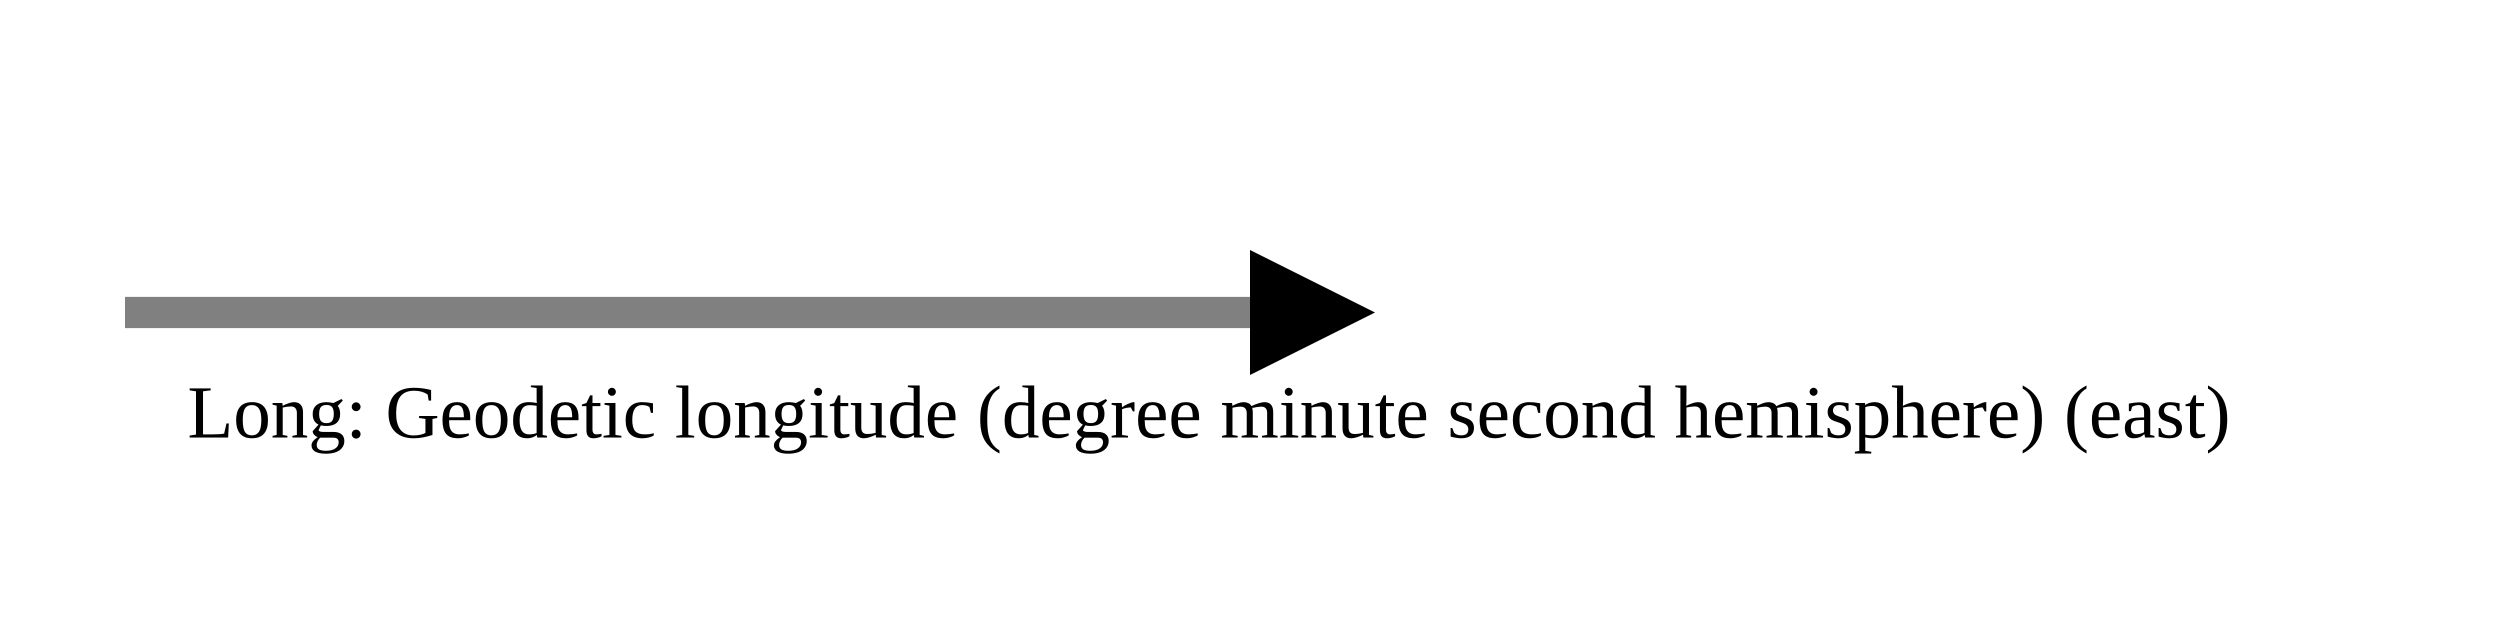
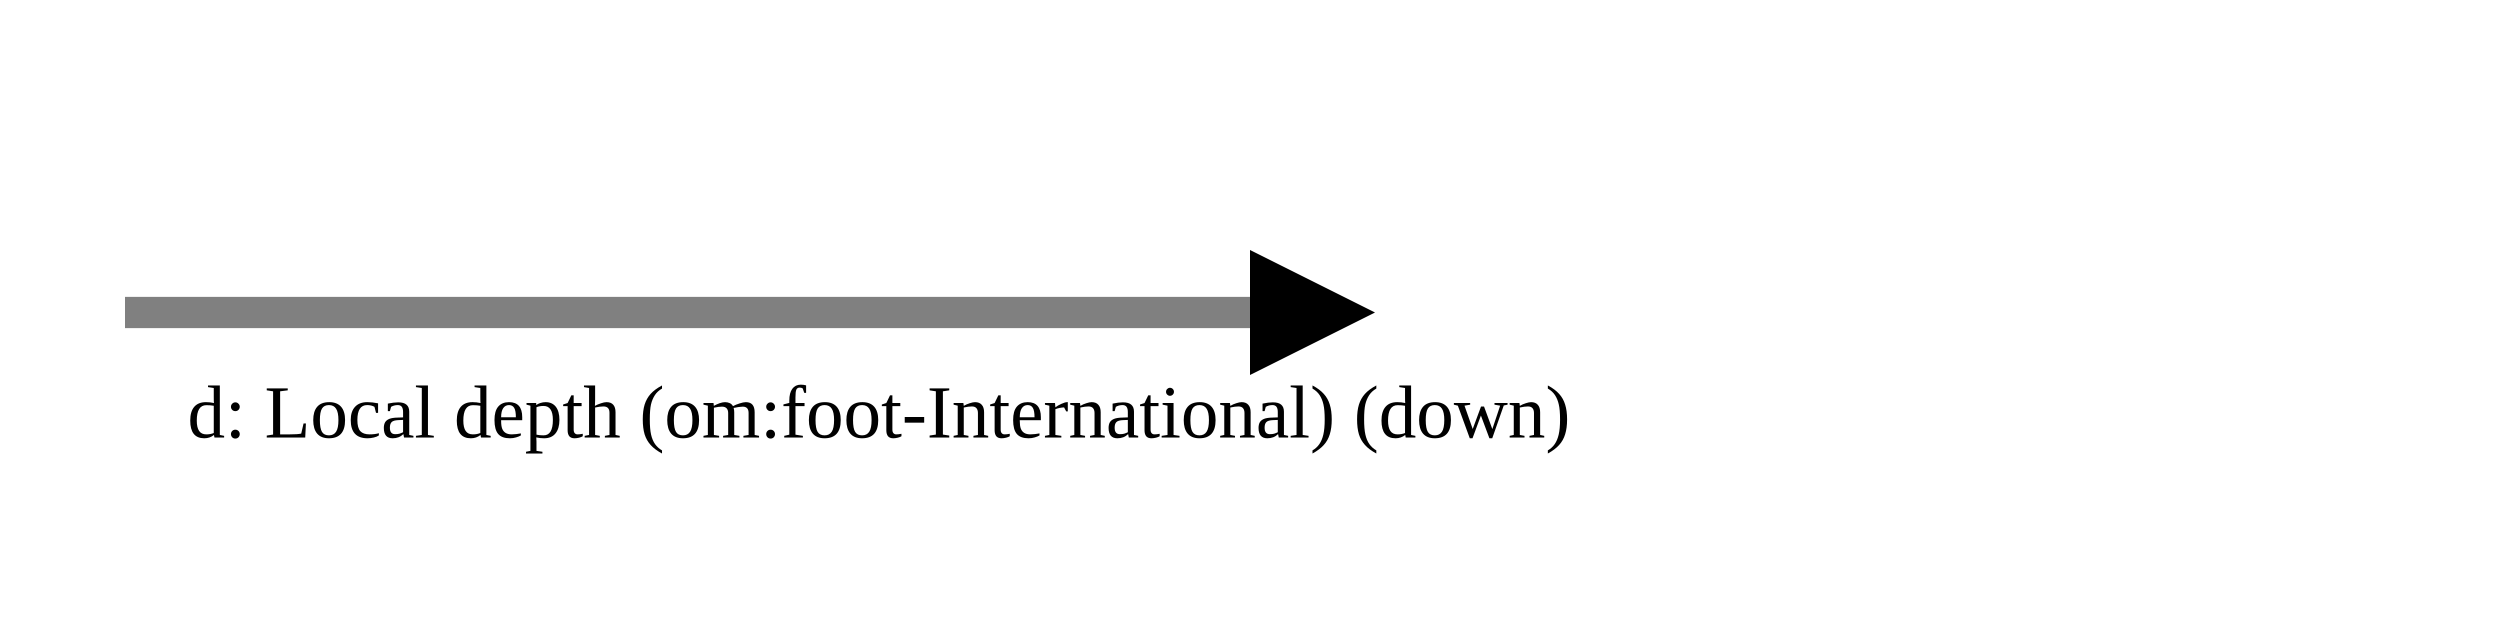
<svg xmlns="http://www.w3.org/2000/svg" version="1.1" width="400" height="100" viewbox="0 0 275 100">
  <defs>
    <marker id="arrowhead" markerWidth="10" markerHeight="7" refX="0" refY="2" orient="auto">
      <polygon points="0 0, 4 2, 0 4" />
    </marker>
  </defs>
  <line x1="20" y1="50" x2="200" y2="50" stroke="gray" stroke-width="5" marker-end="url(#arrowhead)" />
-   <text x="30" y="70" class="small">Long: Geodetic longitude (degree minute second hemisphere) (east)</text>
+   <text x="30" y="70" class="small">d: Local depth (om:foot-International) (down)</text>
</svg>
